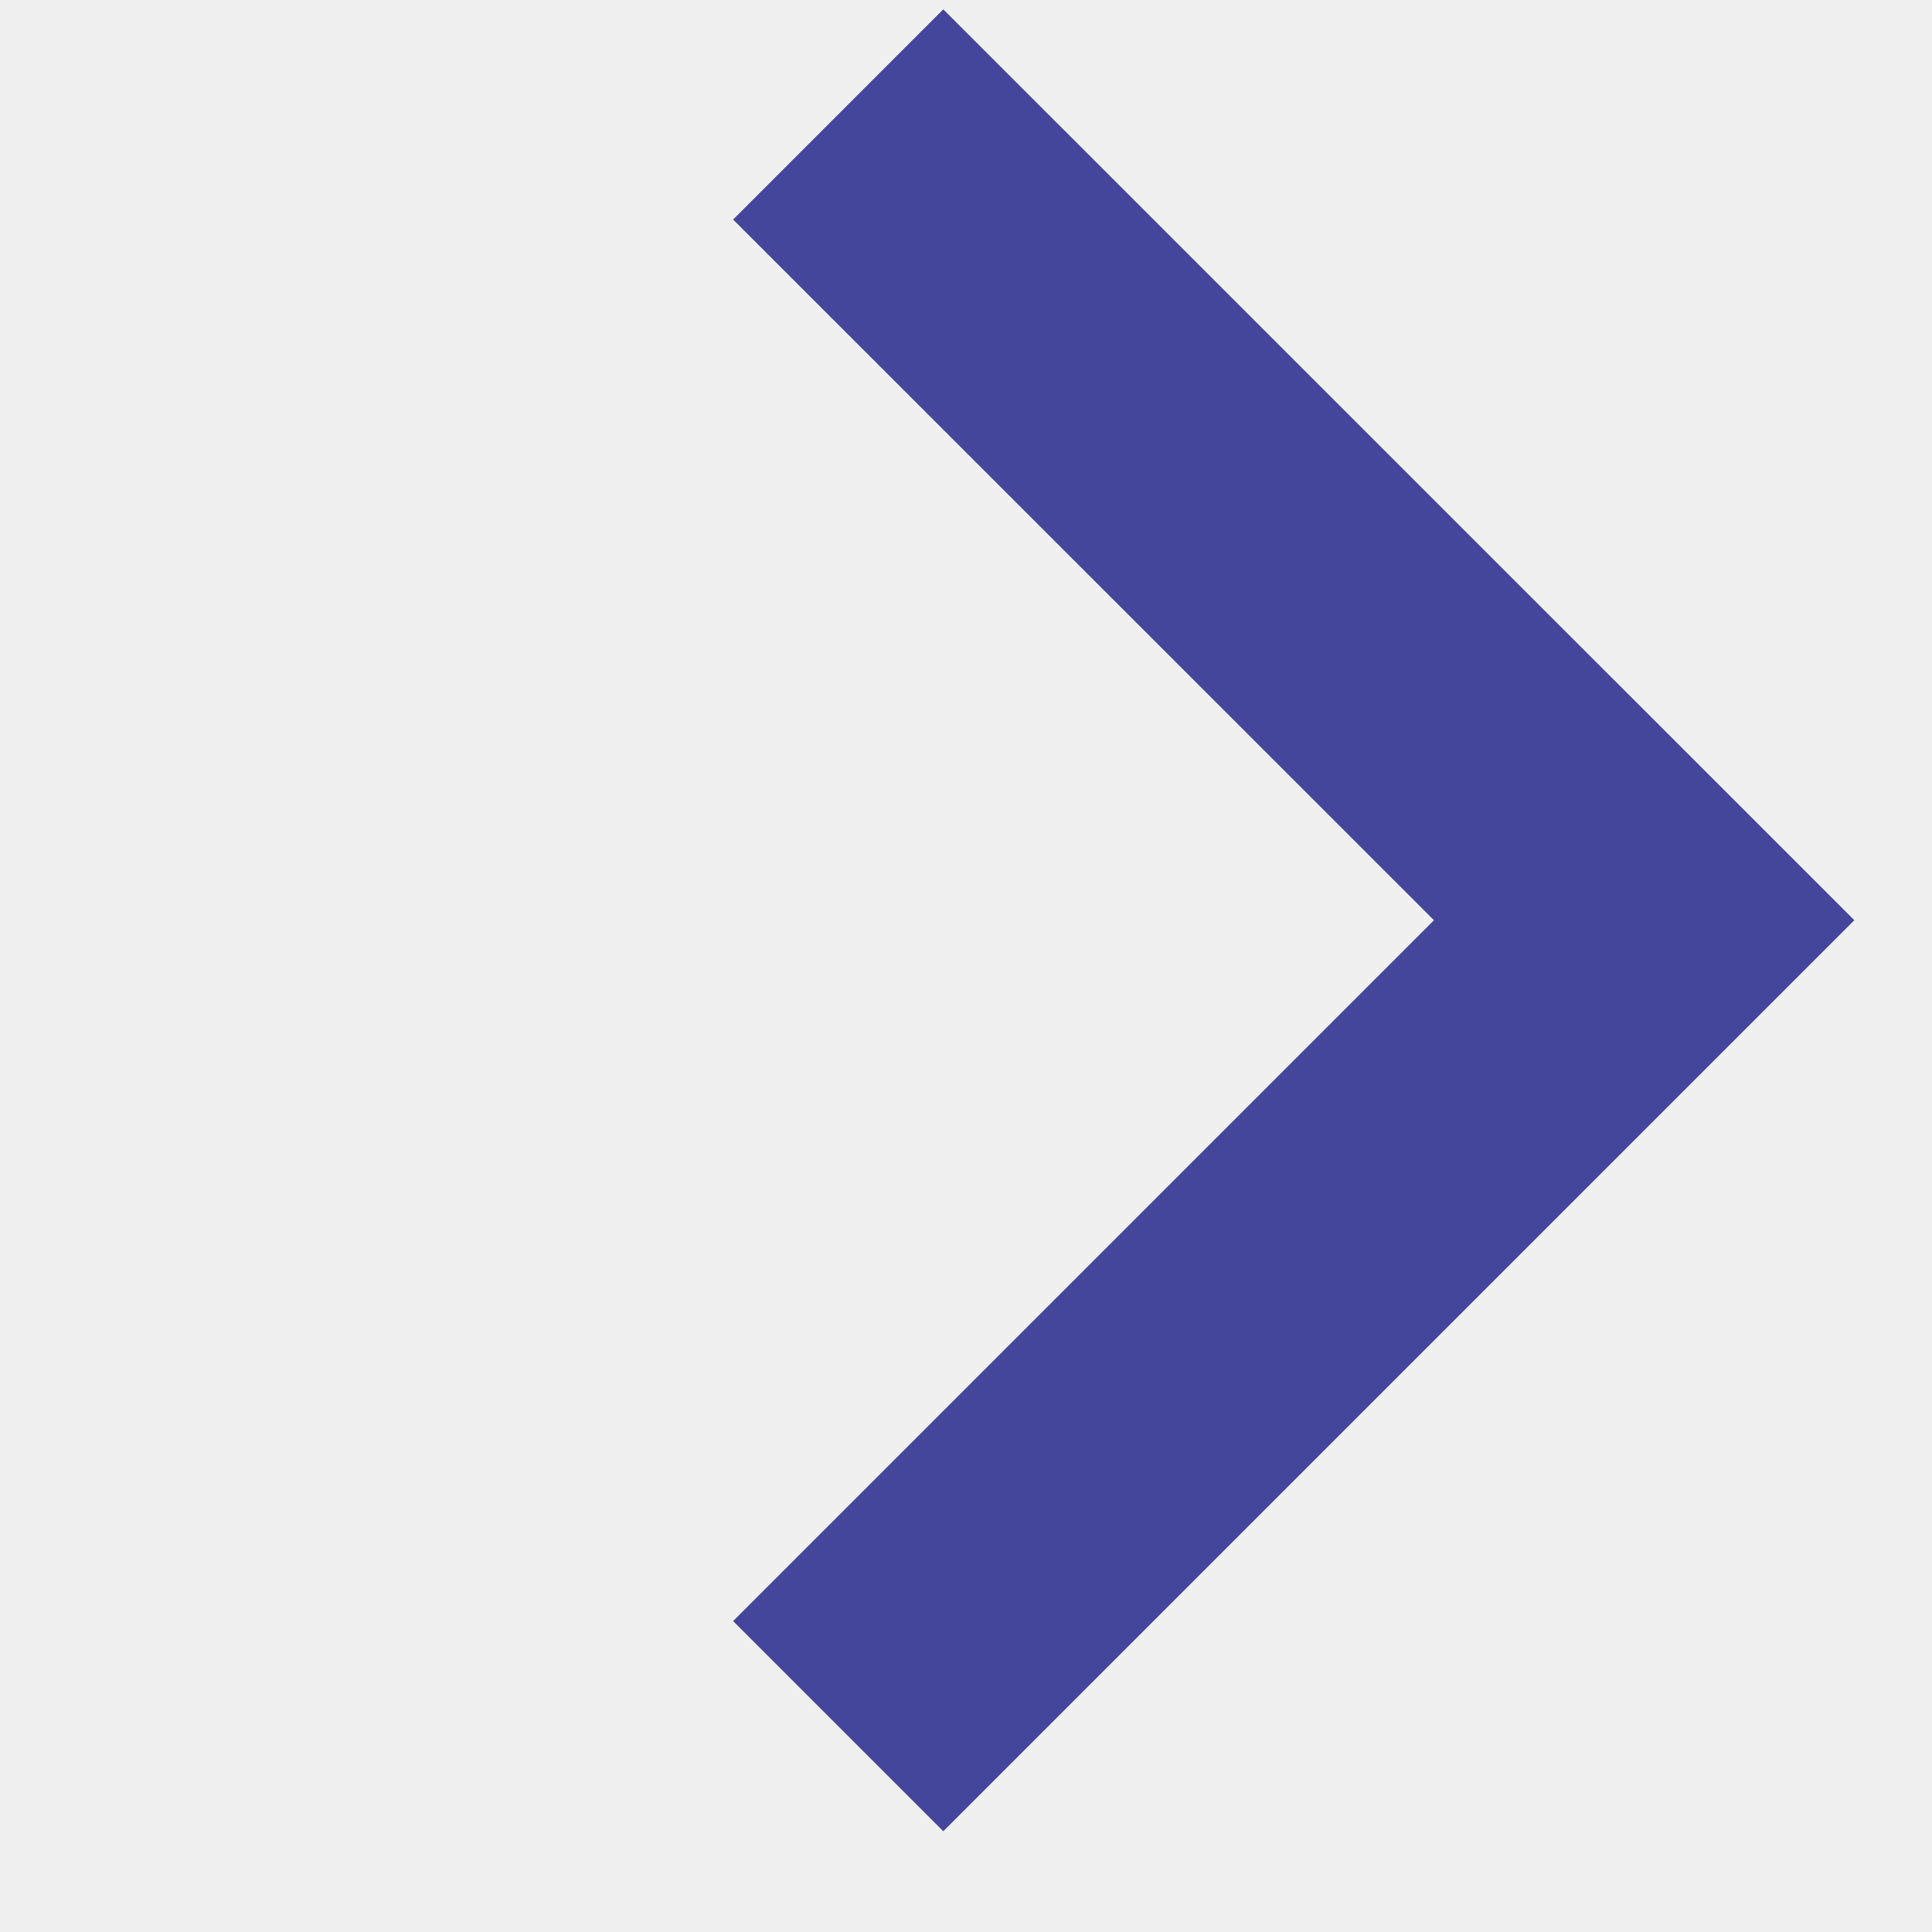
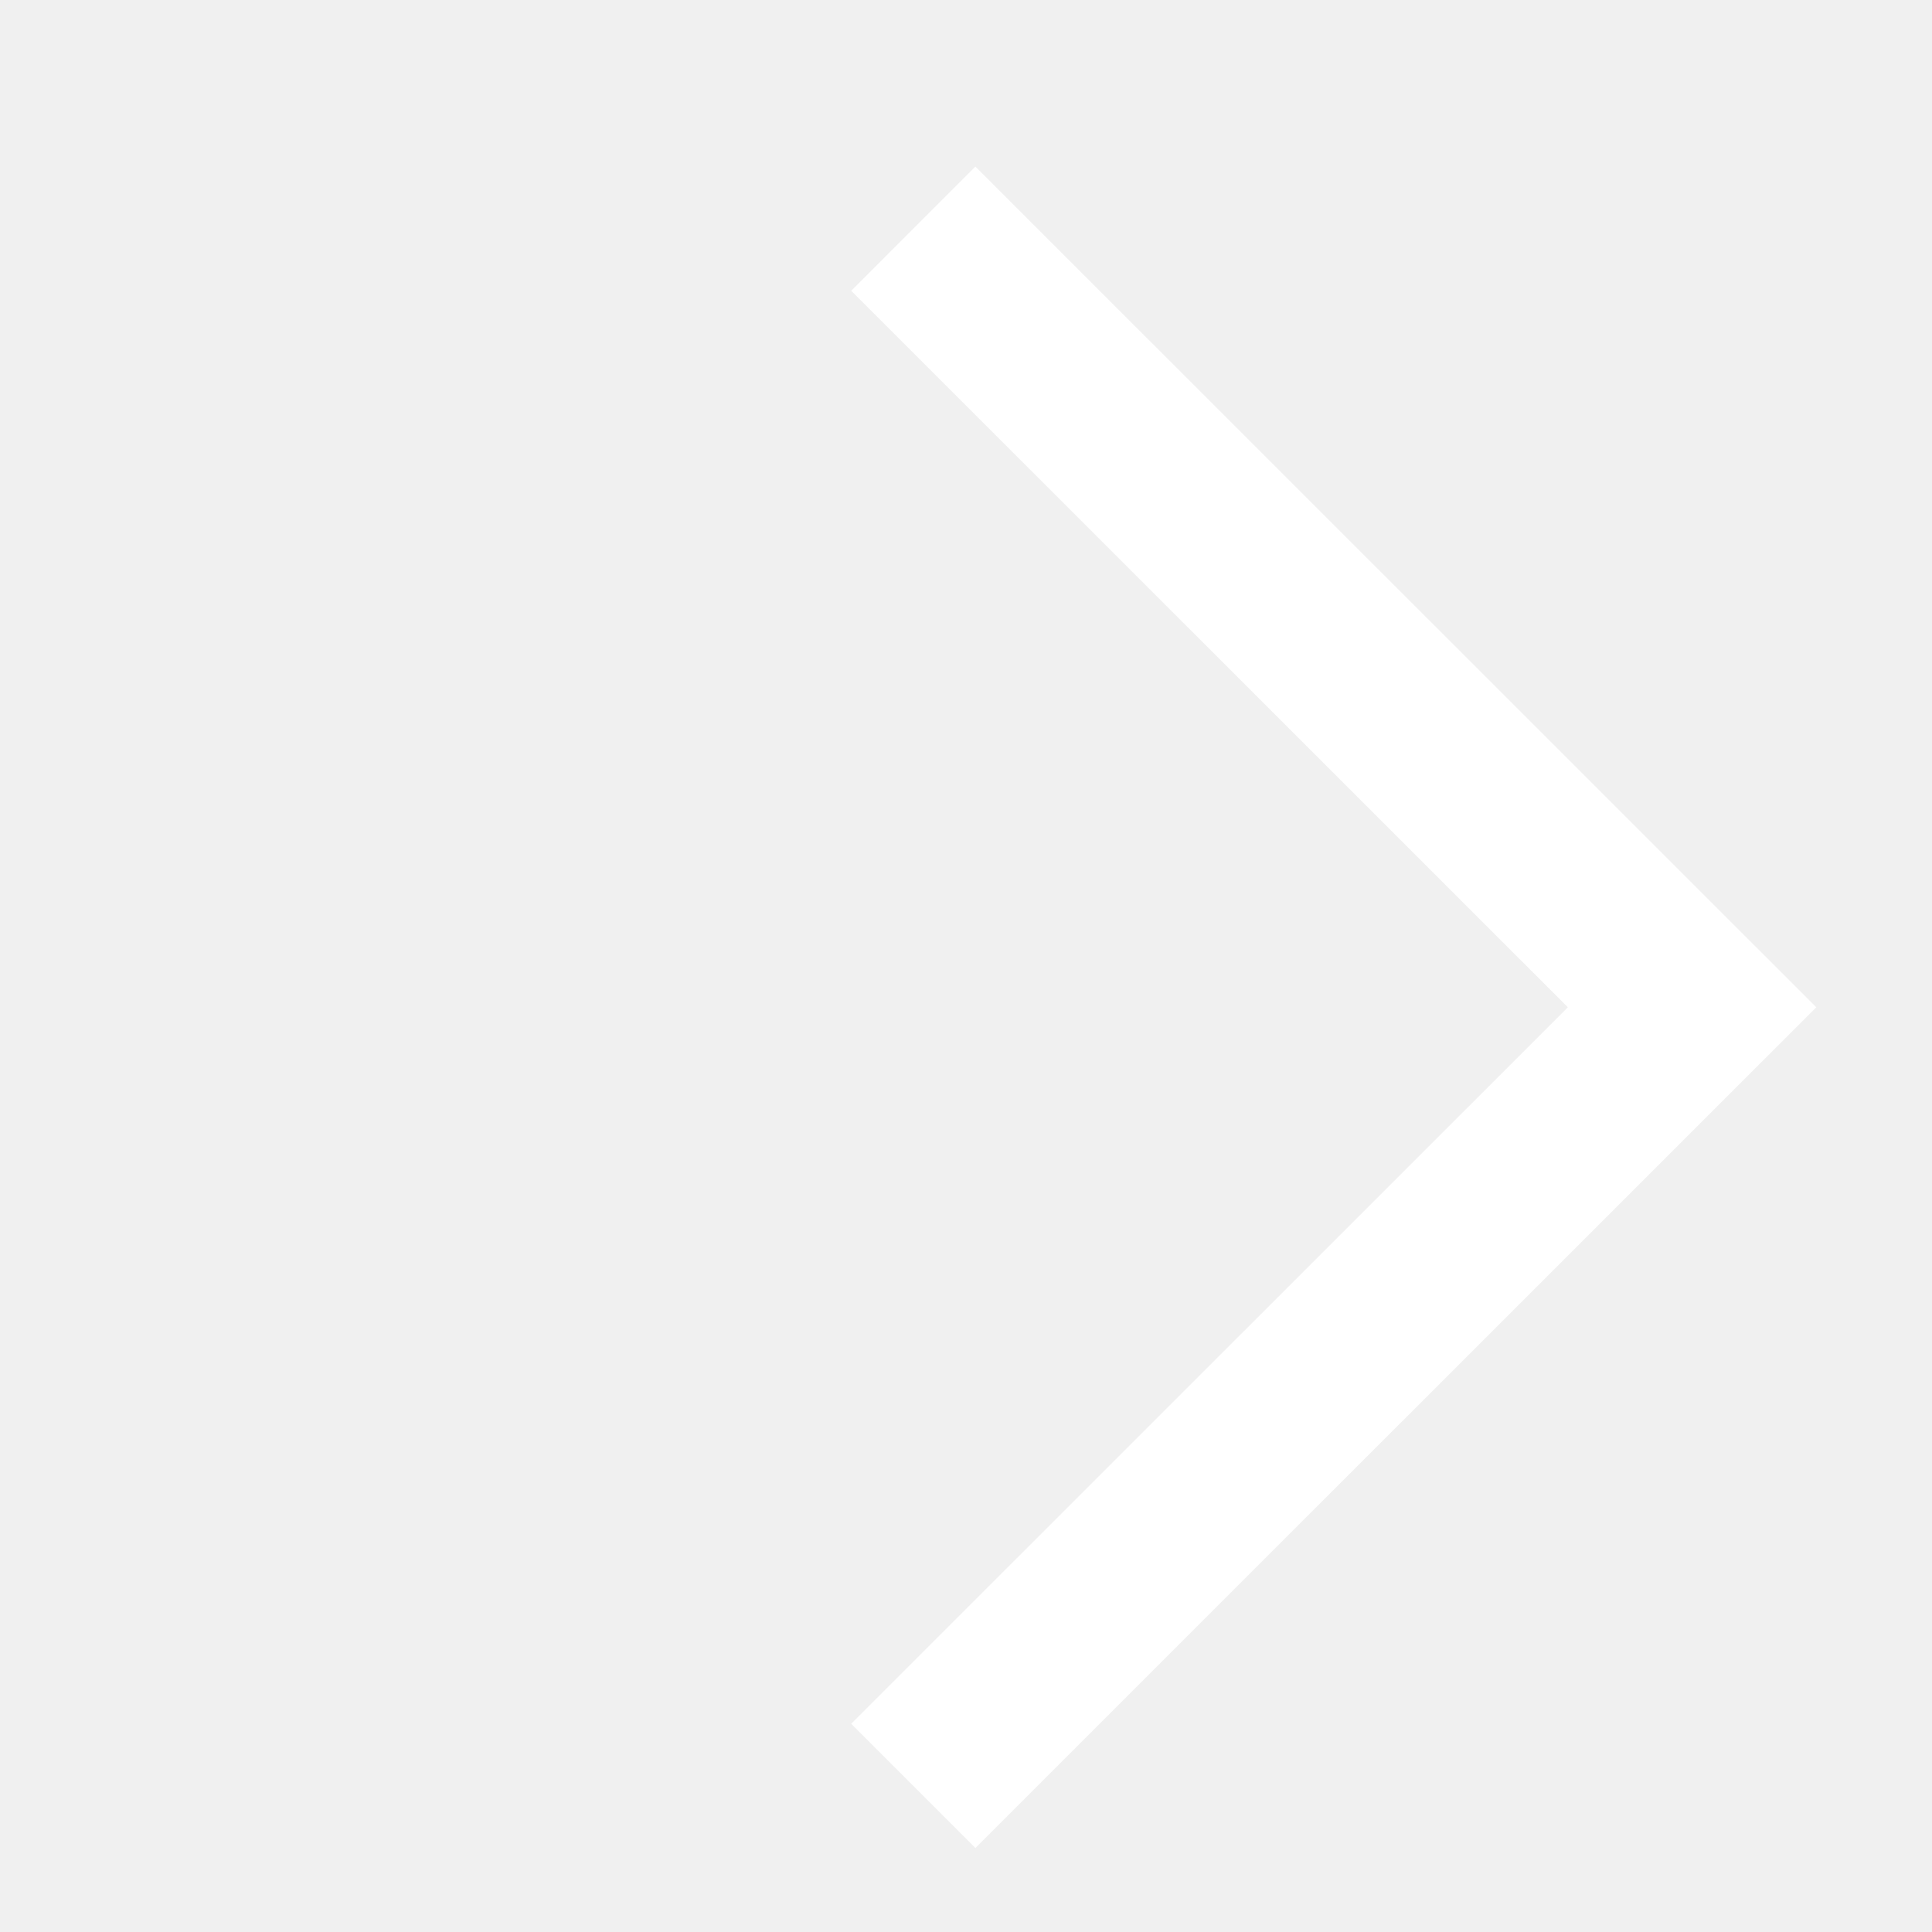
- <svg xmlns="http://www.w3.org/2000/svg" width="13" height="13" viewBox="0 0 13 13" fill="none">
-   <path d="M5.64 0.77L11.063 6.192L5.64 11.615" stroke="#43469A" stroke-width="2" />
+ <svg xmlns="http://www.w3.org/2000/svg" width="11" height="11" viewBox="0 0 11 11" fill="none">
+   <path d="M5.2 1.302L9.634 5.735L5.2 10.168" stroke="white" />
</svg>
